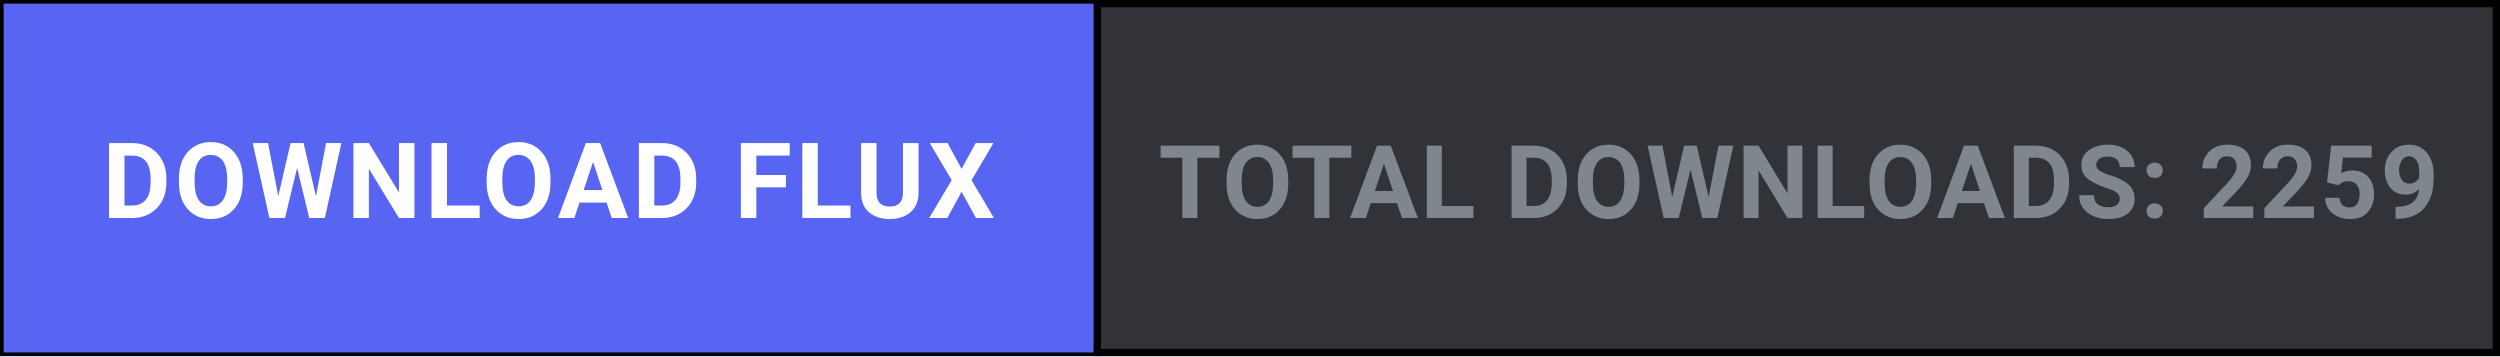
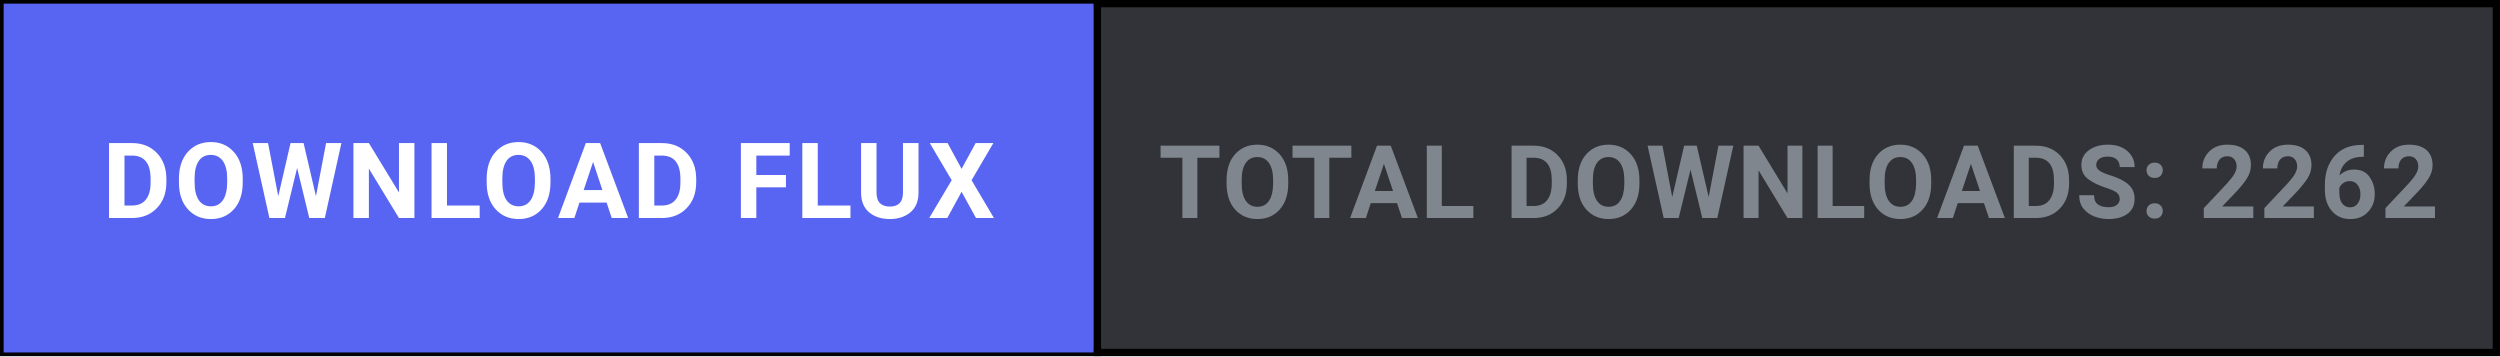
<svg xmlns="http://www.w3.org/2000/svg" width="344" height="49" viewBox="0 0 344 49" fill="none">
  <defs>
    <style>
      .btn-cta { transition: fill 0.15s ease; }
      .btn-cta:hover { fill: #4752c4; }
    </style>
  </defs>
  <rect x="0.5" y="0.5" width="343" height="48" fill="#313338" stroke="#000000" stroke-width="1" />
  <a href="https://github.com/shifatsrm09/FLUX/releases/latest/download/FLUX-Setup.exe" target="_blank" style="cursor: pointer;">
    <rect class="btn-cta" x="0.5" y="0.5" width="150" height="48" fill="#5865F2" />
    <text x="75.5" y="30" fill="#FFFFFF" font-family="-apple-system, BlinkMacSystemFont, 'Segoe UI', Roboto, Helvetica, Arial, sans-serif" font-size="14.5" font-weight="700" text-anchor="middle" letter-spacing="0.5">DOWNLOAD FLUX</text>
  </a>
  <line x1="151" y1="0" x2="151" y2="49" stroke="#000000" stroke-width="1" />
-   <text x="247.5" y="30" fill="#80868E" font-family="-apple-system, BlinkMacSystemFont, 'Segoe UI', Roboto, Helvetica, Arial, sans-serif" font-size="14" font-weight="600" text-anchor="middle" letter-spacing="0.3">TOTAL DOWNLOADS: 2259</text>
+   <text x="247.5" y="30" fill="#80868E" font-family="-apple-system, BlinkMacSystemFont, 'Segoe UI', Roboto, Helvetica, Arial, sans-serif" font-size="14" font-weight="600" text-anchor="middle" letter-spacing="0.3">TOTAL DOWNLOADS: 2262</text>
</svg>
